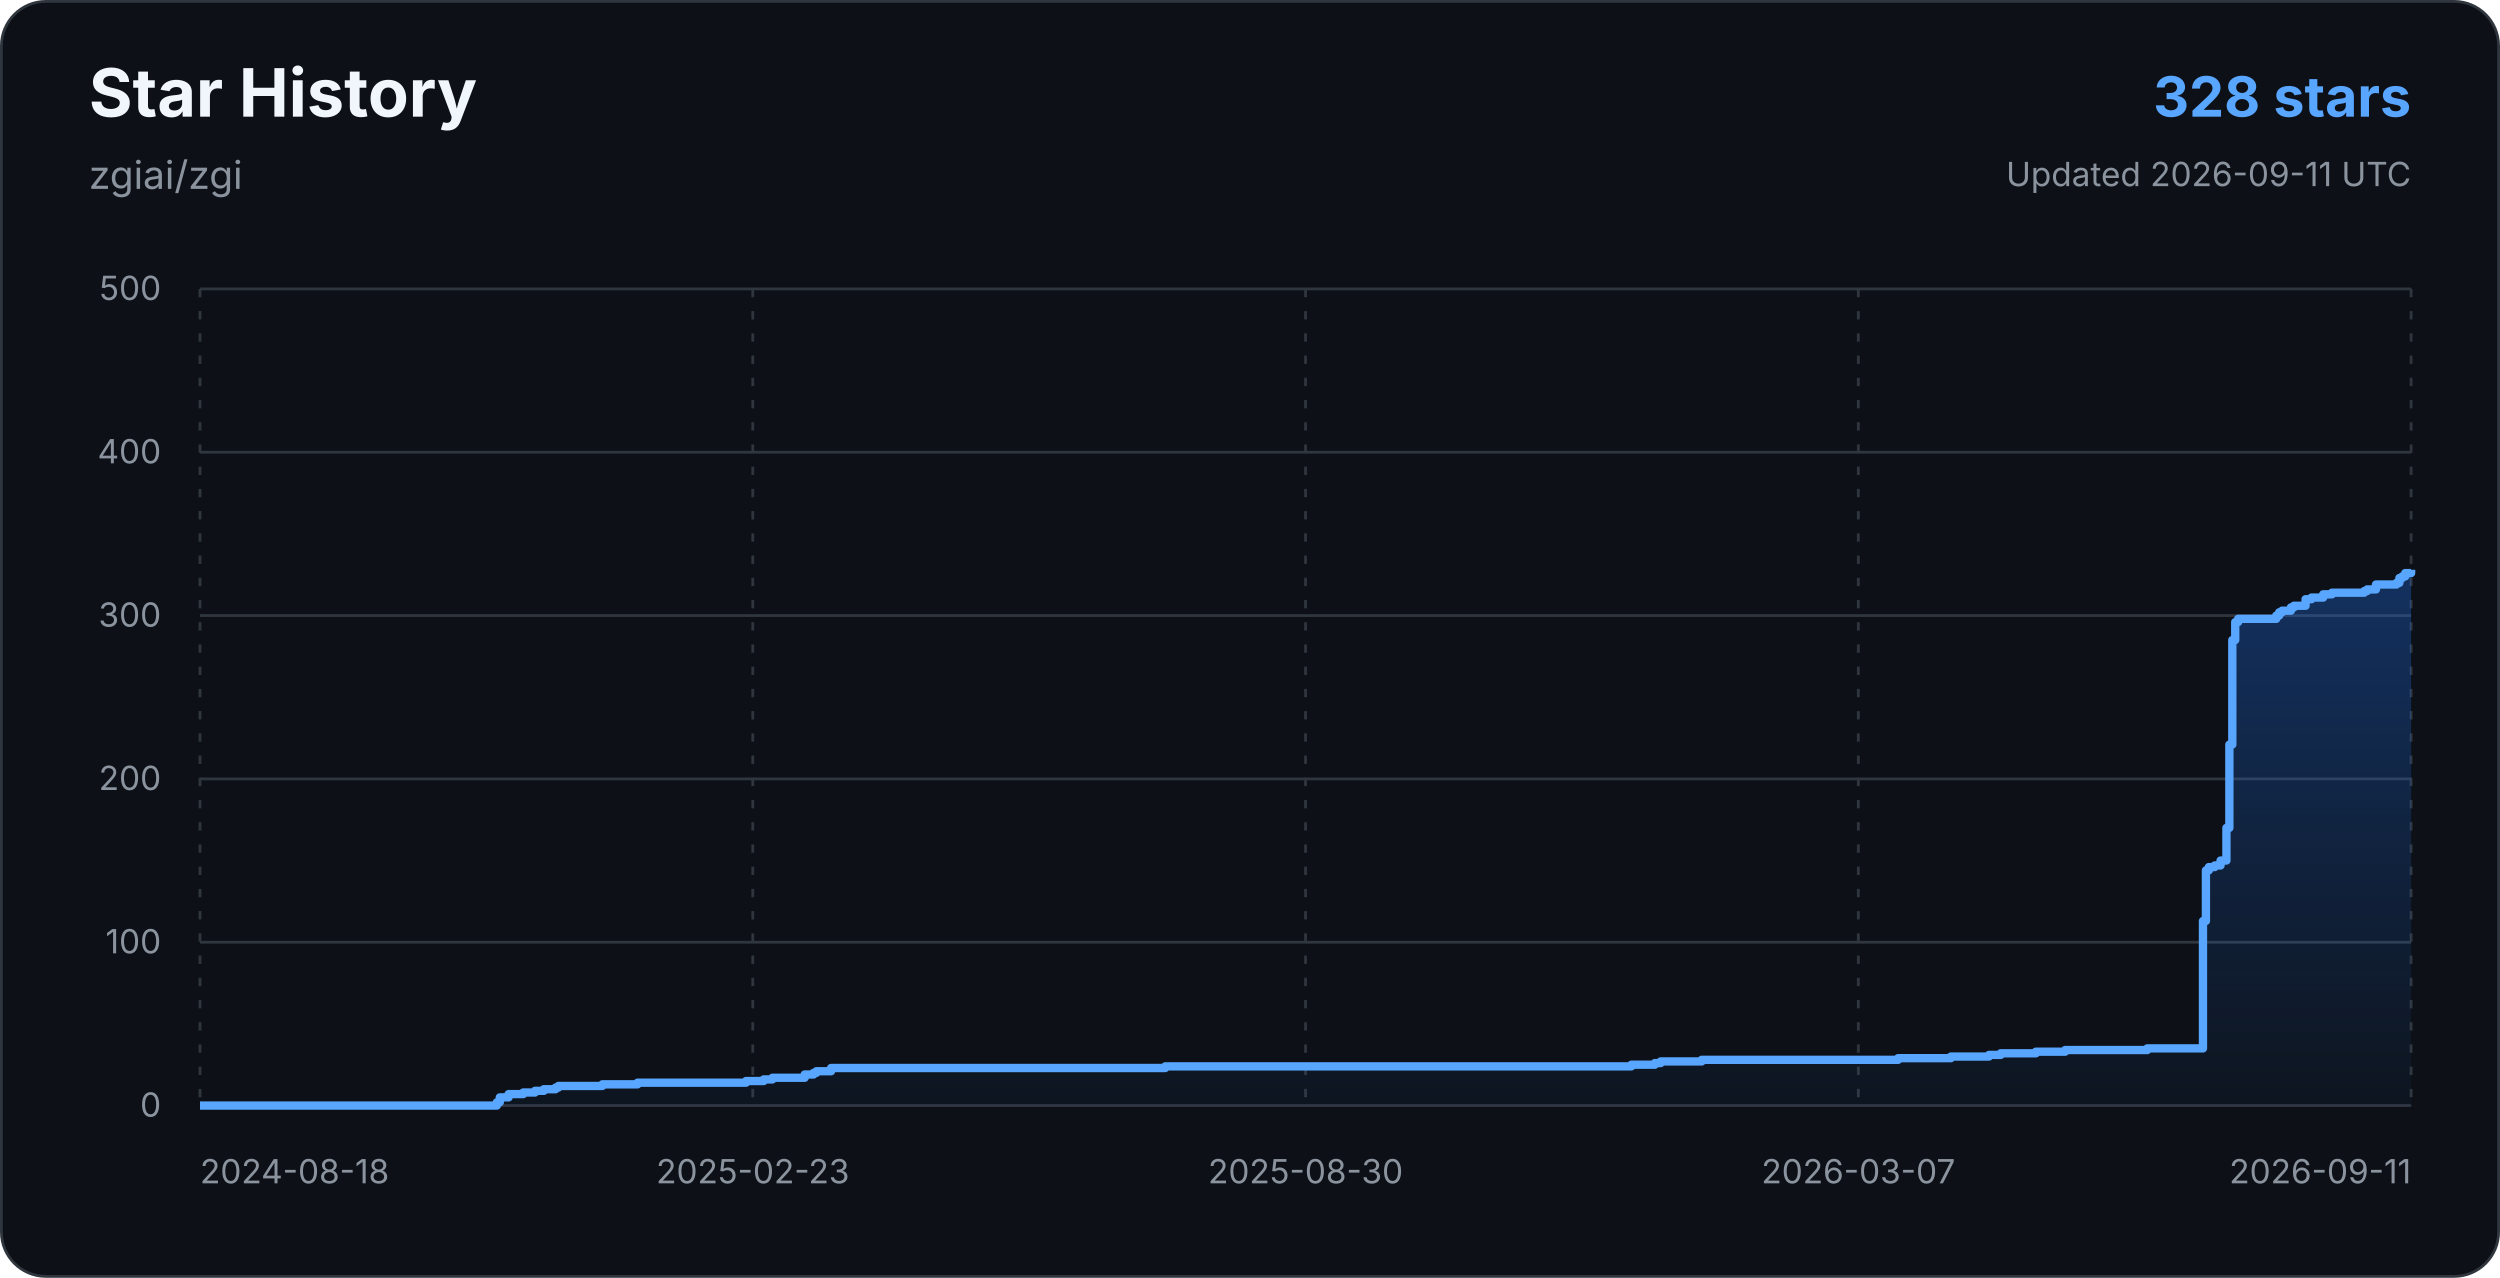
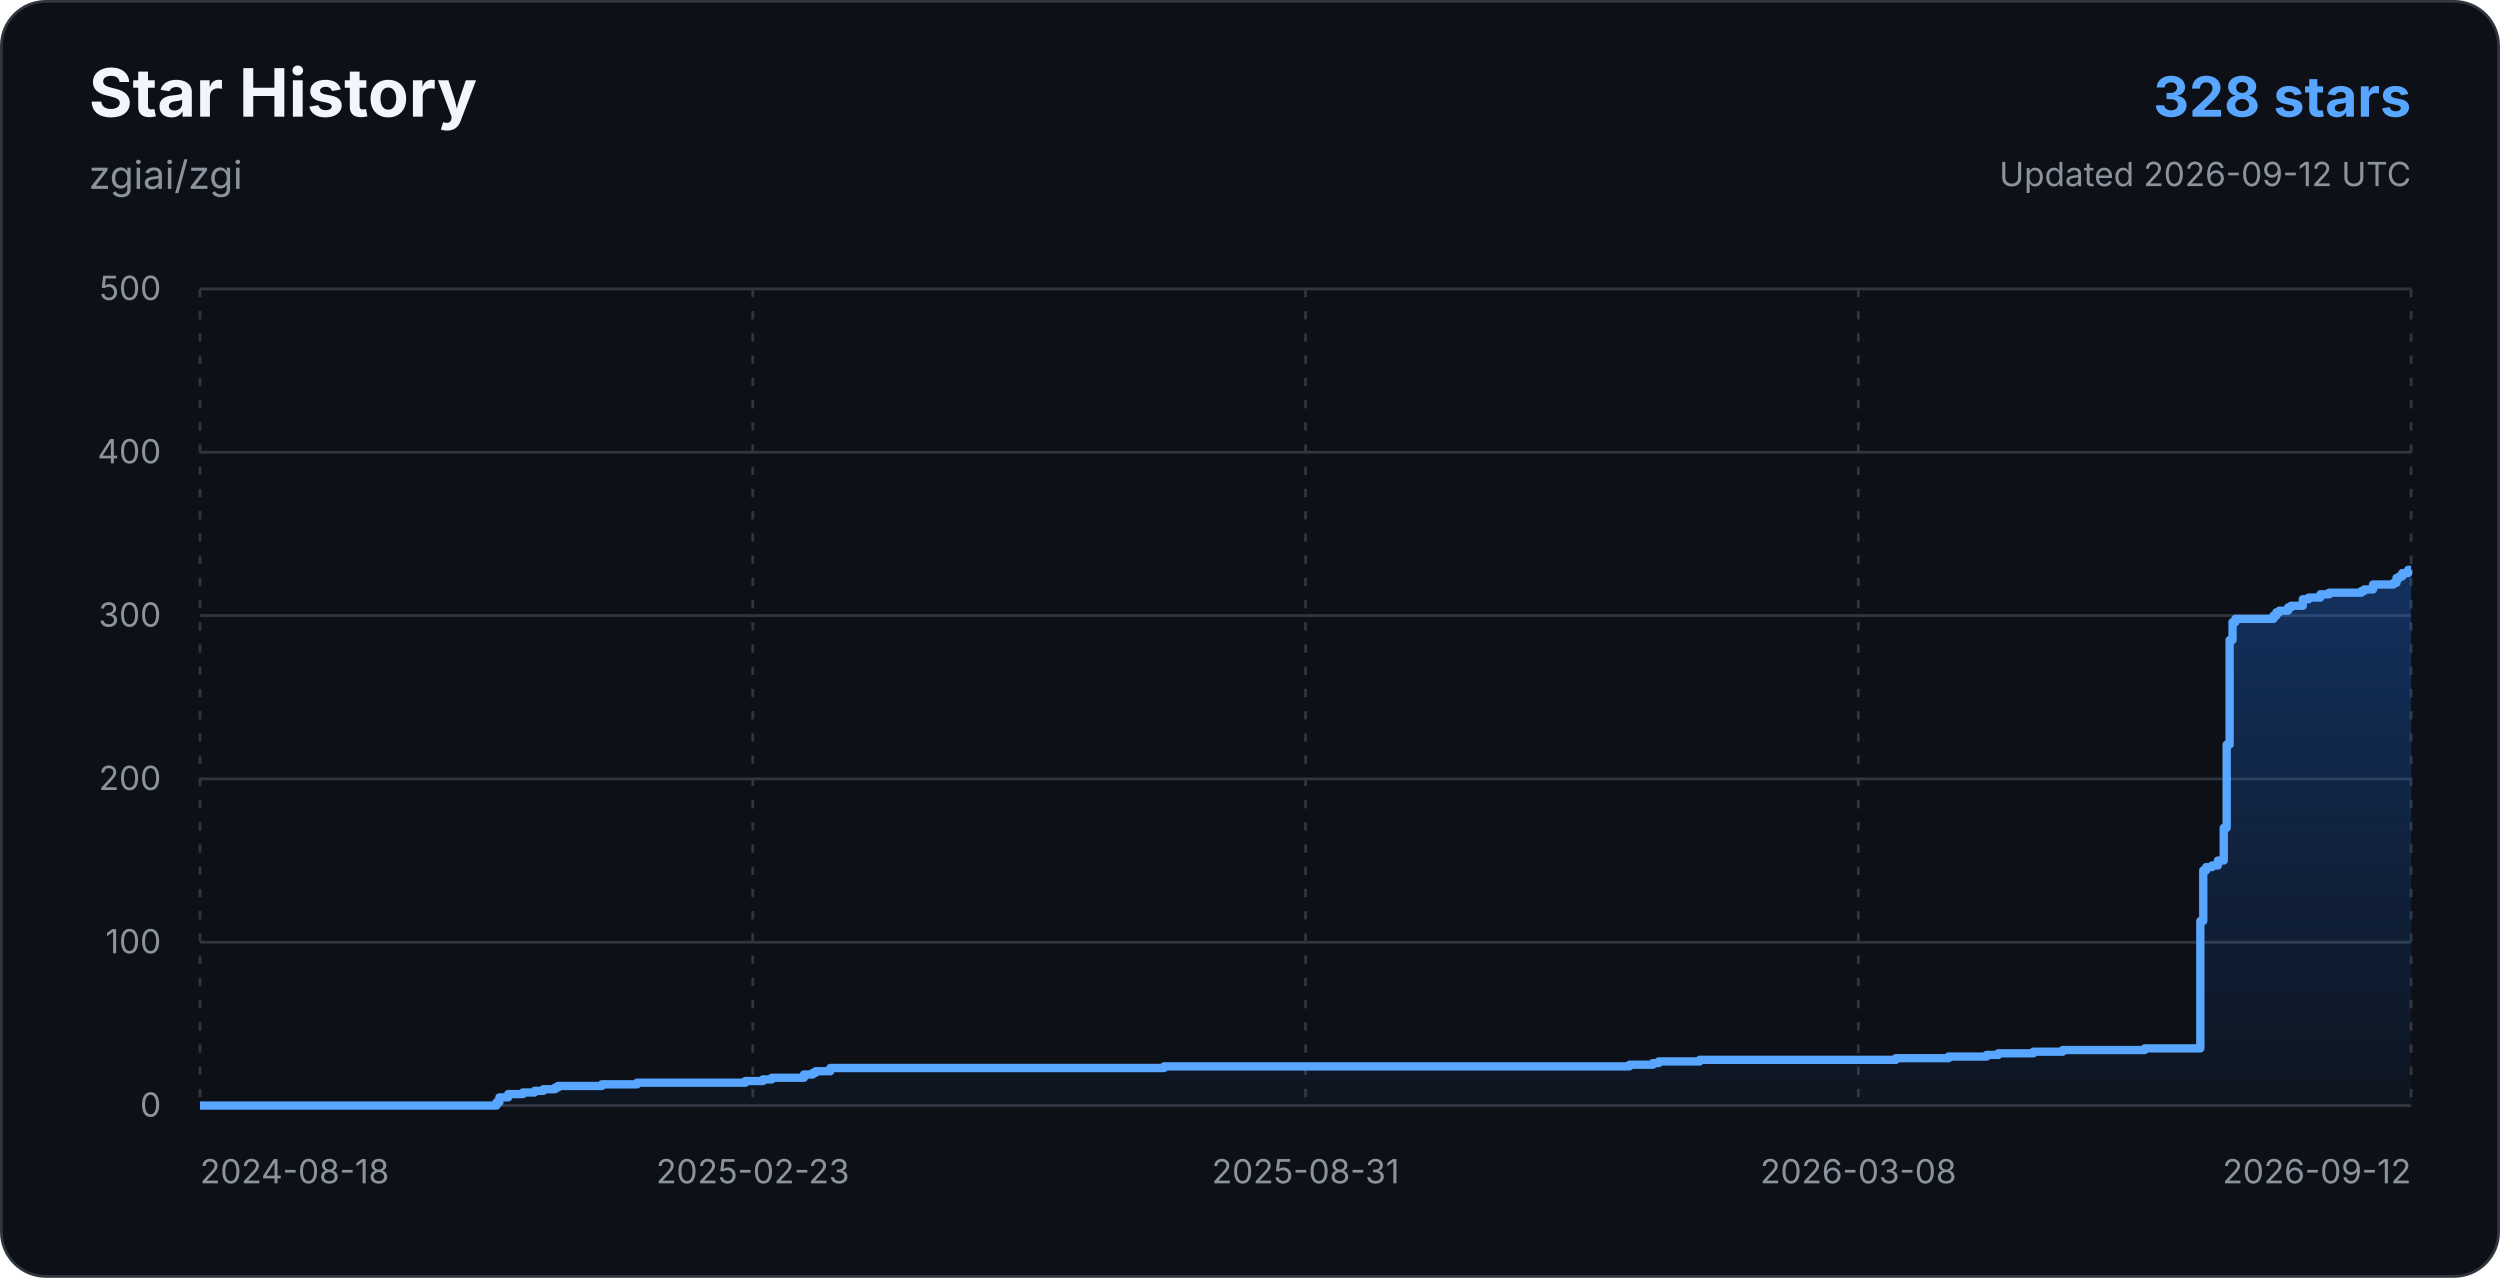
<svg xmlns="http://www.w3.org/2000/svg" width="900" height="460" viewBox="0 0 900 460" role="img" aria-labelledby="title description">
  <defs>
    <linearGradient id="star-area-dark" x1="0" y1="0" x2="0" y2="1">
      <stop offset="0%" stop-color="#1f6feb" stop-opacity="0.34" />
      <stop offset="100%" stop-color="#1f6feb" stop-opacity="0.04" />
    </linearGradient>
  </defs>
  <rect x="0.5" y="0.5" width="899" height="459" rx="16" fill="#0d1117" stroke="#30363d" />
  <g font-family="-apple-system, BlinkMacSystemFont, 'Segoe UI', sans-serif">
    <text x="32" y="42" fill="#f0f6fc" font-size="24" font-weight="700">Star History</text>
    <text x="32" y="68" fill="#8b949e" font-size="14">zgiai/zgi</text>
    <text x="868" y="42" text-anchor="end" fill="#58a6ff" font-size="20" font-weight="700">328 stars</text>
-     <text x="868" y="67" text-anchor="end" fill="#8b949e" font-size="12">Updated 2026-09-11 UTC</text>
+     <text x="868" y="67" text-anchor="end" fill="#8b949e" font-size="12">Updated 2026-09-12 UTC</text>
    <line x1="72" y1="398.00" x2="868" y2="398.00" stroke="#30363d" stroke-width="1" />
    <text x="58" y="402" text-anchor="end" fill="#8b949e" font-size="12">0</text>
    <line x1="72" y1="339.20" x2="868" y2="339.20" stroke="#30363d" stroke-width="1" />
    <text x="58" y="343.2" text-anchor="end" fill="#8b949e" font-size="12">100</text>
    <line x1="72" y1="280.40" x2="868" y2="280.40" stroke="#30363d" stroke-width="1" />
    <text x="58" y="284.4" text-anchor="end" fill="#8b949e" font-size="12">200</text>
    <line x1="72" y1="221.60" x2="868" y2="221.60" stroke="#30363d" stroke-width="1" />
    <text x="58" y="225.6" text-anchor="end" fill="#8b949e" font-size="12">300</text>
    <line x1="72" y1="162.80" x2="868" y2="162.80" stroke="#30363d" stroke-width="1" />
    <text x="58" y="166.8" text-anchor="end" fill="#8b949e" font-size="12">400</text>
    <line x1="72" y1="104.00" x2="868" y2="104.00" stroke="#30363d" stroke-width="1" />
    <text x="58" y="108" text-anchor="end" fill="#8b949e" font-size="12">500</text>
    <line x1="72.00" y1="104" x2="72.00" y2="398" stroke="#30363d" stroke-width="1" stroke-dasharray="3 5" />
    <text x="72.00" y="426" text-anchor="start" fill="#8b949e" font-size="12">2024-08-18</text>
    <line x1="271.00" y1="104" x2="271.00" y2="398" stroke="#30363d" stroke-width="1" stroke-dasharray="3 5" />
    <text x="271.00" y="426" text-anchor="middle" fill="#8b949e" font-size="12">2025-02-23</text>
    <line x1="470.00" y1="104" x2="470.00" y2="398" stroke="#30363d" stroke-width="1" stroke-dasharray="3 5" />
-     <text x="470.00" y="426" text-anchor="middle" fill="#8b949e" font-size="12">2025-08-30</text>
+     <text x="470.00" y="426" text-anchor="middle" fill="#8b949e" font-size="12">2025-08-31</text>
    <line x1="669.00" y1="104" x2="669.00" y2="398" stroke="#30363d" stroke-width="1" stroke-dasharray="3 5" />
-     <text x="669.00" y="426" text-anchor="middle" fill="#8b949e" font-size="12">2026-03-07</text>
+     <text x="669.00" y="426" text-anchor="middle" fill="#8b949e" font-size="12">2026-03-08</text>
    <line x1="868.00" y1="104" x2="868.00" y2="398" stroke="#30363d" stroke-width="1" stroke-dasharray="3 5" />
-     <text x="868.00" y="426" text-anchor="end" fill="#8b949e" font-size="12">2026-09-11</text>
-     <path d="M 72.00 398.00 H 178.87 V 396.82 H 179.93 V 395.06 H 183.09 V 393.88 H 188.37 V 393.30 H 192.59 V 392.71 H 195.76 V 392.12 H 199.98 V 391.53 H 201.03 V 390.94 H 216.86 V 390.36 H 229.53 V 389.77 H 268.57 V 389.18 H 274.91 V 388.59 H 278.07 V 388.00 H 289.68 V 386.83 H 292.85 V 386.24 H 293.90 V 385.65 H 299.18 V 384.48 H 419.49 V 383.89 H 587.28 V 383.30 H 595.73 V 382.71 H 597.84 V 382.12 H 612.61 V 381.54 H 683.32 V 380.95 H 702.31 V 380.36 H 716.03 V 379.77 H 720.25 V 379.18 H 732.92 V 378.60 H 743.47 V 378.01 H 773.02 V 377.42 H 793.07 V 331.56 H 794.13 V 313.33 H 795.18 V 312.15 H 797.29 V 311.56 H 799.40 V 309.80 H 801.51 V 298.04 H 802.57 V 268.05 H 803.63 V 230.42 H 804.68 V 223.95 H 805.74 V 222.78 H 819.45 V 221.60 H 820.51 V 220.42 H 821.57 V 219.84 H 824.73 V 218.66 H 825.79 V 218.07 H 830.01 V 215.72 H 832.12 V 215.13 H 836.34 V 213.96 H 839.51 V 213.37 H 851.11 V 212.78 H 852.17 V 212.19 H 855.34 V 210.43 H 862.72 V 209.84 H 863.78 V 208.08 H 864.83 V 207.49 H 865.89 V 206.31 H 868.00 V 205.14 L 868 398 L 72 398 Z" fill="url(#star-area-dark)" />
-     <path d="M 72.00 398.00 H 178.87 V 396.82 H 179.93 V 395.06 H 183.09 V 393.88 H 188.37 V 393.30 H 192.59 V 392.71 H 195.76 V 392.12 H 199.98 V 391.53 H 201.03 V 390.94 H 216.86 V 390.36 H 229.53 V 389.77 H 268.57 V 389.18 H 274.91 V 388.59 H 278.07 V 388.00 H 289.68 V 386.83 H 292.85 V 386.24 H 293.90 V 385.65 H 299.18 V 384.48 H 419.49 V 383.89 H 587.28 V 383.30 H 595.73 V 382.71 H 597.84 V 382.12 H 612.61 V 381.54 H 683.32 V 380.95 H 702.31 V 380.36 H 716.03 V 379.77 H 720.25 V 379.18 H 732.92 V 378.60 H 743.47 V 378.01 H 773.02 V 377.42 H 793.07 V 331.56 H 794.13 V 313.33 H 795.18 V 312.15 H 797.29 V 311.56 H 799.40 V 309.80 H 801.51 V 298.04 H 802.57 V 268.05 H 803.63 V 230.42 H 804.68 V 223.95 H 805.74 V 222.78 H 819.45 V 221.60 H 820.51 V 220.42 H 821.57 V 219.84 H 824.73 V 218.66 H 825.79 V 218.07 H 830.01 V 215.72 H 832.12 V 215.13 H 836.34 V 213.96 H 839.51 V 213.37 H 851.11 V 212.78 H 852.17 V 212.19 H 855.34 V 210.43 H 862.72 V 209.84 H 863.78 V 208.08 H 864.83 V 207.49 H 865.89 V 206.31 H 868.00 V 205.14" fill="none" stroke="#58a6ff" stroke-width="3" stroke-linejoin="round" />
+     <text x="868.00" y="426" text-anchor="end" fill="#8b949e" font-size="12">2026-09-12</text>
+     <path d="M 72.00 398.00 H 178.73 V 396.82 H 179.78 V 395.06 H 182.95 V 393.88 H 188.22 V 393.30 H 192.43 V 392.71 H 195.59 V 392.12 H 199.81 V 391.53 H 200.86 V 390.94 H 216.67 V 390.36 H 229.32 V 389.77 H 268.31 V 389.18 H 274.64 V 388.59 H 277.80 V 388.00 H 289.39 V 386.83 H 292.55 V 386.24 H 293.61 V 385.65 H 298.88 V 384.48 H 419.03 V 383.89 H 586.60 V 383.30 H 595.03 V 382.71 H 597.14 V 382.12 H 611.90 V 381.54 H 682.51 V 380.95 H 701.48 V 380.36 H 715.18 V 379.77 H 719.40 V 379.18 H 732.04 V 378.60 H 742.58 V 378.01 H 772.09 V 377.42 H 792.12 V 331.56 H 793.17 V 313.33 H 794.22 V 312.15 H 796.33 V 311.56 H 798.44 V 309.80 H 800.55 V 298.04 H 801.60 V 268.05 H 802.66 V 230.42 H 803.71 V 223.95 H 804.76 V 222.78 H 818.47 V 221.60 H 819.52 V 220.42 H 820.57 V 219.84 H 823.73 V 218.66 H 824.79 V 218.07 H 829.00 V 215.72 H 831.11 V 215.13 H 835.33 V 213.96 H 838.49 V 213.37 H 850.08 V 212.78 H 851.14 V 212.19 H 854.30 V 210.43 H 861.68 V 209.84 H 862.73 V 208.08 H 863.78 V 207.49 H 864.84 V 206.31 H 866.95 V 205.14 H 868.00 V 205.14 L 868 398 L 72 398 Z" fill="url(#star-area-dark)" />
+     <path d="M 72.00 398.00 H 178.73 V 396.82 H 179.78 V 395.06 H 182.95 V 393.88 H 188.22 V 393.30 H 192.43 V 392.71 H 195.59 V 392.12 H 199.81 V 391.53 H 200.86 V 390.94 H 216.67 V 390.36 H 229.32 V 389.77 H 268.31 V 389.18 H 274.64 V 388.59 H 277.80 V 388.00 H 289.39 V 386.83 H 292.55 V 386.24 H 293.61 V 385.65 H 298.88 V 384.48 H 419.03 V 383.89 H 586.60 V 383.30 H 595.03 V 382.71 H 597.14 V 382.12 H 611.90 V 381.54 H 682.51 V 380.95 H 701.48 V 380.36 H 715.18 V 379.77 H 719.40 V 379.18 H 732.04 V 378.60 H 742.58 V 378.01 H 772.09 V 377.42 H 792.12 V 331.56 H 793.17 V 313.33 H 794.22 V 312.15 H 796.33 V 311.56 H 798.44 V 309.80 H 800.55 V 298.04 H 801.60 V 268.05 H 802.66 V 230.42 H 803.71 V 223.95 H 804.76 V 222.78 H 818.47 V 221.60 H 819.52 V 220.42 H 820.57 V 219.84 H 823.73 V 218.66 H 824.79 V 218.07 H 829.00 V 215.72 H 831.11 V 215.13 H 835.33 V 213.96 H 838.49 V 213.37 H 850.08 V 212.78 H 851.14 V 212.19 H 854.30 V 210.43 H 861.68 V 209.84 H 862.73 V 208.08 H 863.78 V 207.49 H 864.84 V 206.31 H 866.95 V 205.14 H 868.00 V 205.14" fill="none" stroke="#58a6ff" stroke-width="3" stroke-linejoin="round" />
  </g>
</svg>
